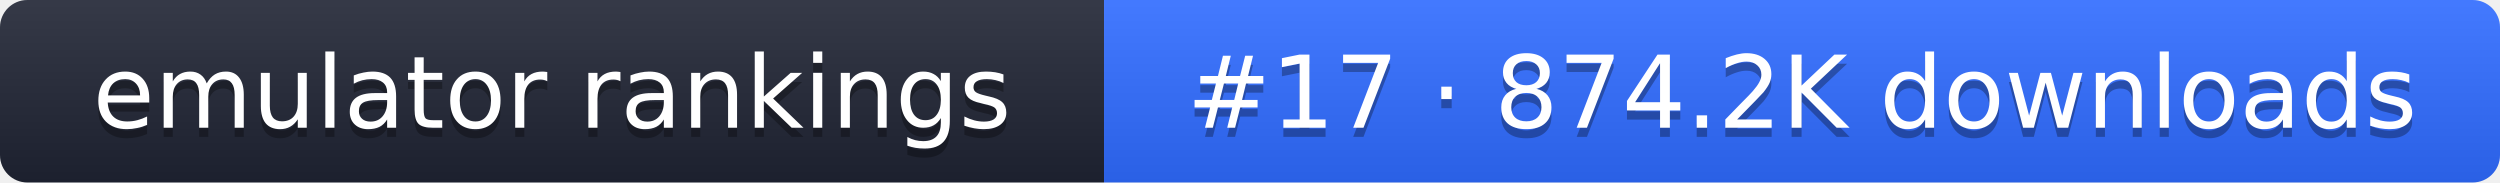
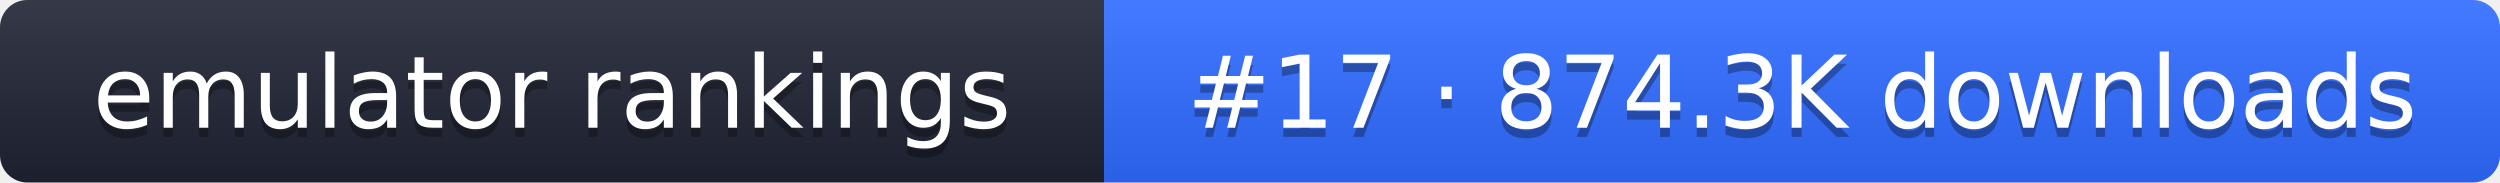
- <svg xmlns="http://www.w3.org/2000/svg" width="274" height="20" role="img" aria-label="emulator rankings: #17 · 874.2K downloads">
+ <svg xmlns="http://www.w3.org/2000/svg" width="274" height="20" role="img" aria-label="emulator rankings: #17 · 874.3K downloads">
  <linearGradient id="g" x2="0" y2="100%">
    <stop offset="0" stop-color="#fff" stop-opacity=".1" />
    <stop offset="1" stop-opacity=".1" />
  </linearGradient>
  <clipPath id="r">
    <rect width="274" height="20" rx="3" fill="#fff" />
  </clipPath>
  <g clip-path="url(#r)">
    <rect width="121" height="20" fill="#1f2433" />
    <rect x="121" width="153" height="20" fill="#2f6bff" />
    <rect width="274" height="20" fill="url(#g)" />
  </g>
  <g fill="#fff" text-anchor="middle" font-family="Verdana,DejaVu Sans,sans-serif" font-size="11">
    <text x="60.5" y="15" fill="#010101" fill-opacity=".3">emulator rankings</text>
    <text x="60.5" y="14">emulator rankings</text>
-     <text x="197.5" y="15" fill="#010101" fill-opacity=".3">#17 · 874.2K downloads</text>
-     <text x="197.5" y="14">#17 · 874.2K downloads</text>
+     <text x="197.5" y="15" fill="#010101" fill-opacity=".3">#17 · 874.3K downloads</text>
+     <text x="197.5" y="14">#17 · 874.3K downloads</text>
  </g>
</svg>
